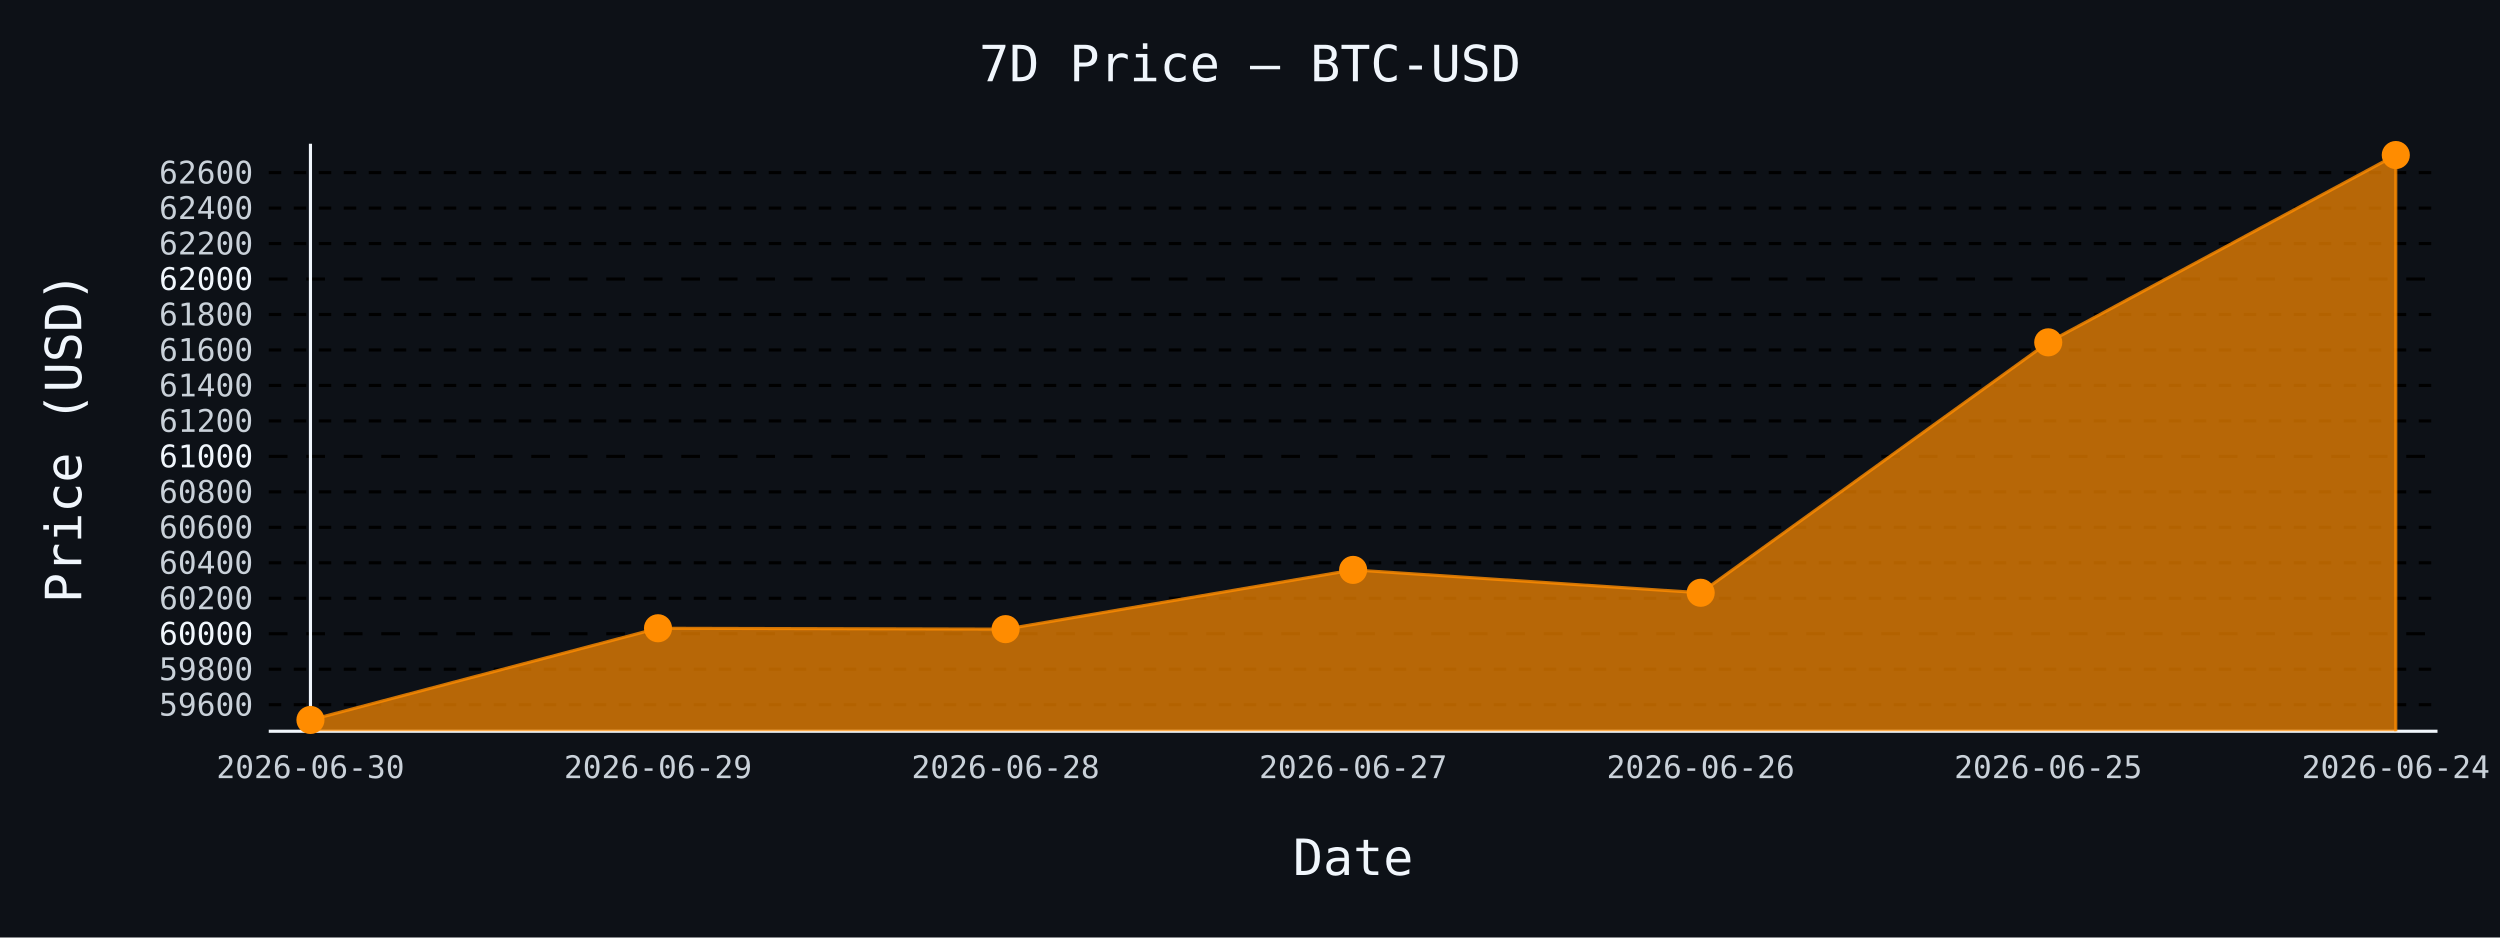
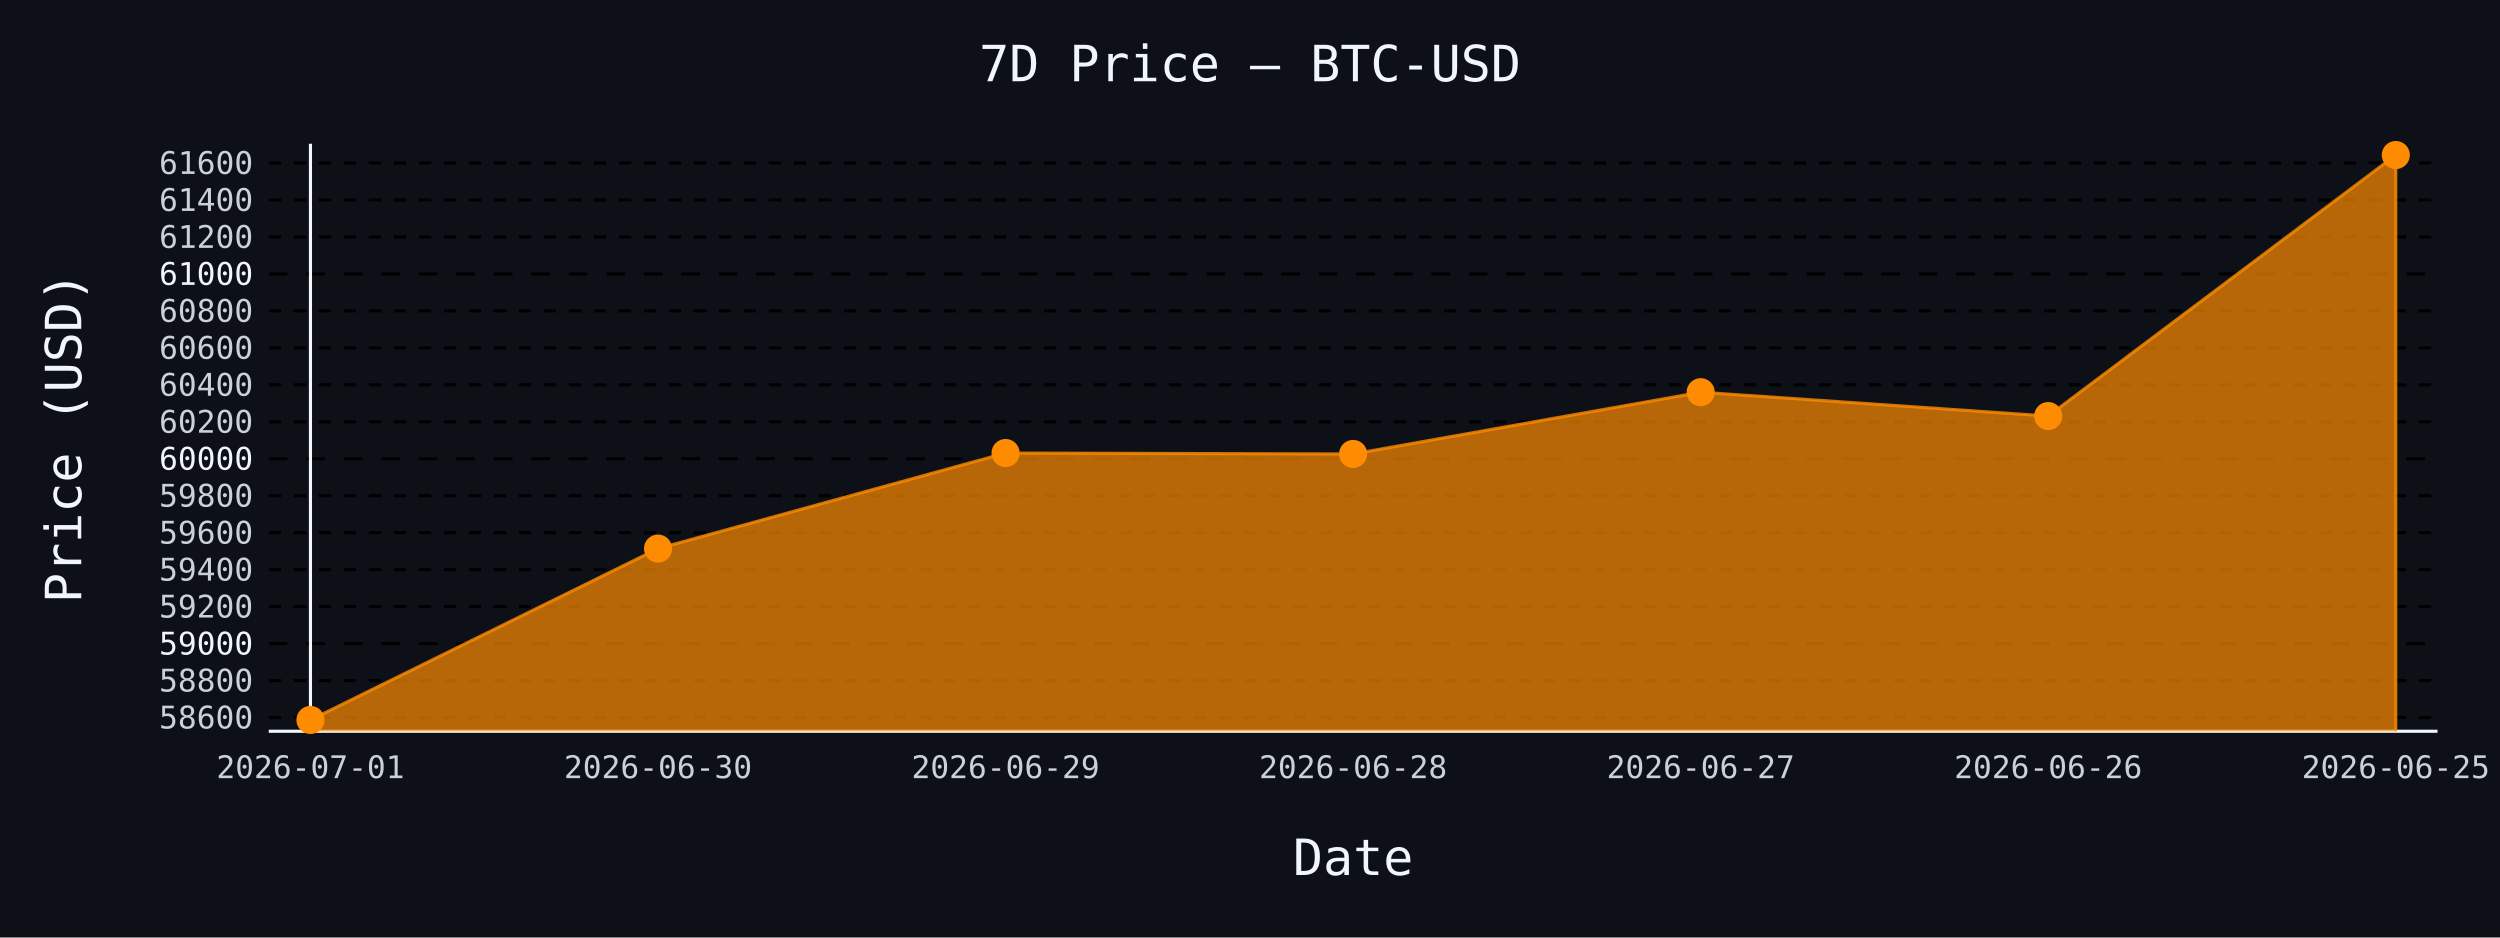
- <svg xmlns="http://www.w3.org/2000/svg" id="chart-3d350c68-0798-4ecc-a012-6bcb8a1325f3" class="pygal-chart" viewBox="0 0 800 300">
+ <svg xmlns="http://www.w3.org/2000/svg" id="chart-85acde05-8cba-4392-8332-e48a971539fc" class="pygal-chart" viewBox="0 0 800 300">
  <defs>
-     <style type="text/css">#chart-3d350c68-0798-4ecc-a012-6bcb8a1325f3{-webkit-user-select:none;-webkit-font-smoothing:antialiased;font-family:monospace}#chart-3d350c68-0798-4ecc-a012-6bcb8a1325f3 .title{font-family:monospace;font-size:16px}#chart-3d350c68-0798-4ecc-a012-6bcb8a1325f3 .legends .legend text{font-family:monospace;font-size:14px}#chart-3d350c68-0798-4ecc-a012-6bcb8a1325f3 .axis text{font-family:monospace;font-size:10px}#chart-3d350c68-0798-4ecc-a012-6bcb8a1325f3 .axis text.major{font-family:monospace;font-size:10px}#chart-3d350c68-0798-4ecc-a012-6bcb8a1325f3 .text-overlay text.value{font-family:monospace;font-size:16px}#chart-3d350c68-0798-4ecc-a012-6bcb8a1325f3 .text-overlay text.label{font-family:monospace;font-size:10px}#chart-3d350c68-0798-4ecc-a012-6bcb8a1325f3 .tooltip{font-family:monospace;font-size:14px}#chart-3d350c68-0798-4ecc-a012-6bcb8a1325f3 text.no_data{font-family:monospace;font-size:64px}
- #chart-3d350c68-0798-4ecc-a012-6bcb8a1325f3{background-color:#0d1117}#chart-3d350c68-0798-4ecc-a012-6bcb8a1325f3 path,#chart-3d350c68-0798-4ecc-a012-6bcb8a1325f3 line,#chart-3d350c68-0798-4ecc-a012-6bcb8a1325f3 rect,#chart-3d350c68-0798-4ecc-a012-6bcb8a1325f3 circle{-webkit-transition:150ms;-moz-transition:150ms;transition:150ms}#chart-3d350c68-0798-4ecc-a012-6bcb8a1325f3 .graph &gt; .background{fill:#0d1117}#chart-3d350c68-0798-4ecc-a012-6bcb8a1325f3 .plot &gt; .background{fill:#0d1117}#chart-3d350c68-0798-4ecc-a012-6bcb8a1325f3 .graph{fill:#c9d1d9}#chart-3d350c68-0798-4ecc-a012-6bcb8a1325f3 text.no_data{fill:#f0f6fc}#chart-3d350c68-0798-4ecc-a012-6bcb8a1325f3 .title{fill:#f0f6fc}#chart-3d350c68-0798-4ecc-a012-6bcb8a1325f3 .legends .legend text{fill:#c9d1d9}#chart-3d350c68-0798-4ecc-a012-6bcb8a1325f3 .legends .legend:hover text{fill:#f0f6fc}#chart-3d350c68-0798-4ecc-a012-6bcb8a1325f3 .axis .line{stroke:#f0f6fc}#chart-3d350c68-0798-4ecc-a012-6bcb8a1325f3 .axis .guide.line{stroke:#8b949e}#chart-3d350c68-0798-4ecc-a012-6bcb8a1325f3 .axis .major.line{stroke:#c9d1d9}#chart-3d350c68-0798-4ecc-a012-6bcb8a1325f3 .axis text.major{fill:#f0f6fc}#chart-3d350c68-0798-4ecc-a012-6bcb8a1325f3 .axis.y .guides:hover .guide.line,#chart-3d350c68-0798-4ecc-a012-6bcb8a1325f3 .line-graph .axis.x .guides:hover .guide.line,#chart-3d350c68-0798-4ecc-a012-6bcb8a1325f3 .stackedline-graph .axis.x .guides:hover .guide.line,#chart-3d350c68-0798-4ecc-a012-6bcb8a1325f3 .xy-graph .axis.x .guides:hover .guide.line{stroke:#f0f6fc}#chart-3d350c68-0798-4ecc-a012-6bcb8a1325f3 .axis .guides:hover text{fill:#f0f6fc}#chart-3d350c68-0798-4ecc-a012-6bcb8a1325f3 .reactive{fill-opacity:.7;stroke-opacity:.8;stroke-width:1}#chart-3d350c68-0798-4ecc-a012-6bcb8a1325f3 .ci{stroke:#c9d1d9}#chart-3d350c68-0798-4ecc-a012-6bcb8a1325f3 .reactive.active,#chart-3d350c68-0798-4ecc-a012-6bcb8a1325f3 .active .reactive{fill-opacity:.8;stroke-opacity:.9;stroke-width:4}#chart-3d350c68-0798-4ecc-a012-6bcb8a1325f3 .ci .reactive.active{stroke-width:1.5}#chart-3d350c68-0798-4ecc-a012-6bcb8a1325f3 .series text{fill:#f0f6fc}#chart-3d350c68-0798-4ecc-a012-6bcb8a1325f3 .tooltip rect{fill:#0d1117;stroke:#f0f6fc;-webkit-transition:opacity 150ms;-moz-transition:opacity 150ms;transition:opacity 150ms}#chart-3d350c68-0798-4ecc-a012-6bcb8a1325f3 .tooltip .label{fill:#c9d1d9}#chart-3d350c68-0798-4ecc-a012-6bcb8a1325f3 .tooltip .label{fill:#c9d1d9}#chart-3d350c68-0798-4ecc-a012-6bcb8a1325f3 .tooltip .legend{font-size:.8em;fill:#8b949e}#chart-3d350c68-0798-4ecc-a012-6bcb8a1325f3 .tooltip .x_label{font-size:.6em;fill:#f0f6fc}#chart-3d350c68-0798-4ecc-a012-6bcb8a1325f3 .tooltip .xlink{font-size:.5em;text-decoration:underline}#chart-3d350c68-0798-4ecc-a012-6bcb8a1325f3 .tooltip .value{font-size:1.5em}#chart-3d350c68-0798-4ecc-a012-6bcb8a1325f3 .bound{font-size:.5em}#chart-3d350c68-0798-4ecc-a012-6bcb8a1325f3 .max-value{font-size:.75em;fill:#8b949e}#chart-3d350c68-0798-4ecc-a012-6bcb8a1325f3 .map-element{fill:#0d1117;stroke:#8b949e !important}#chart-3d350c68-0798-4ecc-a012-6bcb8a1325f3 .map-element .reactive{fill-opacity:inherit;stroke-opacity:inherit}#chart-3d350c68-0798-4ecc-a012-6bcb8a1325f3 .color-0,#chart-3d350c68-0798-4ecc-a012-6bcb8a1325f3 .color-0 a:visited{stroke:#ff8c00;fill:#ff8c00}#chart-3d350c68-0798-4ecc-a012-6bcb8a1325f3 .text-overlay .color-0 text{fill:black}
- #chart-3d350c68-0798-4ecc-a012-6bcb8a1325f3 text.no_data{text-anchor:middle}#chart-3d350c68-0798-4ecc-a012-6bcb8a1325f3 .guide.line{fill:none}#chart-3d350c68-0798-4ecc-a012-6bcb8a1325f3 .centered{text-anchor:middle}#chart-3d350c68-0798-4ecc-a012-6bcb8a1325f3 .title{text-anchor:middle}#chart-3d350c68-0798-4ecc-a012-6bcb8a1325f3 .legends .legend text{fill-opacity:1}#chart-3d350c68-0798-4ecc-a012-6bcb8a1325f3 .axis.x text{text-anchor:middle}#chart-3d350c68-0798-4ecc-a012-6bcb8a1325f3 .axis.x:not(.web) text[transform]{text-anchor:start}#chart-3d350c68-0798-4ecc-a012-6bcb8a1325f3 .axis.x:not(.web) text[transform].backwards{text-anchor:end}#chart-3d350c68-0798-4ecc-a012-6bcb8a1325f3 .axis.y text{text-anchor:end}#chart-3d350c68-0798-4ecc-a012-6bcb8a1325f3 .axis.y text[transform].backwards{text-anchor:start}#chart-3d350c68-0798-4ecc-a012-6bcb8a1325f3 .axis.y2 text{text-anchor:start}#chart-3d350c68-0798-4ecc-a012-6bcb8a1325f3 .axis.y2 text[transform].backwards{text-anchor:end}#chart-3d350c68-0798-4ecc-a012-6bcb8a1325f3 .axis .guide.line{stroke-dasharray:4,4;stroke:black}#chart-3d350c68-0798-4ecc-a012-6bcb8a1325f3 .axis .major.guide.line{stroke-dasharray:6,6;stroke:black}#chart-3d350c68-0798-4ecc-a012-6bcb8a1325f3 .horizontal .axis.y .guide.line,#chart-3d350c68-0798-4ecc-a012-6bcb8a1325f3 .horizontal .axis.y2 .guide.line,#chart-3d350c68-0798-4ecc-a012-6bcb8a1325f3 .vertical .axis.x .guide.line{opacity:0}#chart-3d350c68-0798-4ecc-a012-6bcb8a1325f3 .horizontal .axis.always_show .guide.line,#chart-3d350c68-0798-4ecc-a012-6bcb8a1325f3 .vertical .axis.always_show .guide.line{opacity:1 !important}#chart-3d350c68-0798-4ecc-a012-6bcb8a1325f3 .axis.y .guides:hover .guide.line,#chart-3d350c68-0798-4ecc-a012-6bcb8a1325f3 .axis.y2 .guides:hover .guide.line,#chart-3d350c68-0798-4ecc-a012-6bcb8a1325f3 .axis.x .guides:hover .guide.line{opacity:1}#chart-3d350c68-0798-4ecc-a012-6bcb8a1325f3 .axis .guides:hover text{opacity:1}#chart-3d350c68-0798-4ecc-a012-6bcb8a1325f3 .nofill{fill:none}#chart-3d350c68-0798-4ecc-a012-6bcb8a1325f3 .subtle-fill{fill-opacity:.2}#chart-3d350c68-0798-4ecc-a012-6bcb8a1325f3 .dot{stroke-width:1px;fill-opacity:1;stroke-opacity:1}#chart-3d350c68-0798-4ecc-a012-6bcb8a1325f3 .dot.active{stroke-width:5px}#chart-3d350c68-0798-4ecc-a012-6bcb8a1325f3 .dot.negative{fill:transparent}#chart-3d350c68-0798-4ecc-a012-6bcb8a1325f3 text,#chart-3d350c68-0798-4ecc-a012-6bcb8a1325f3 tspan{stroke:none !important}#chart-3d350c68-0798-4ecc-a012-6bcb8a1325f3 .series text.active{opacity:1}#chart-3d350c68-0798-4ecc-a012-6bcb8a1325f3 .tooltip rect{fill-opacity:.95;stroke-width:.5}#chart-3d350c68-0798-4ecc-a012-6bcb8a1325f3 .tooltip text{fill-opacity:1}#chart-3d350c68-0798-4ecc-a012-6bcb8a1325f3 .showable{visibility:hidden}#chart-3d350c68-0798-4ecc-a012-6bcb8a1325f3 .showable.shown{visibility:visible}#chart-3d350c68-0798-4ecc-a012-6bcb8a1325f3 .gauge-background{fill:rgba(229,229,229,1);stroke:none}#chart-3d350c68-0798-4ecc-a012-6bcb8a1325f3 .bg-lines{stroke:#0d1117;stroke-width:2px}</style>
+     <style type="text/css">#chart-85acde05-8cba-4392-8332-e48a971539fc{-webkit-user-select:none;-webkit-font-smoothing:antialiased;font-family:monospace}#chart-85acde05-8cba-4392-8332-e48a971539fc .title{font-family:monospace;font-size:16px}#chart-85acde05-8cba-4392-8332-e48a971539fc .legends .legend text{font-family:monospace;font-size:14px}#chart-85acde05-8cba-4392-8332-e48a971539fc .axis text{font-family:monospace;font-size:10px}#chart-85acde05-8cba-4392-8332-e48a971539fc .axis text.major{font-family:monospace;font-size:10px}#chart-85acde05-8cba-4392-8332-e48a971539fc .text-overlay text.value{font-family:monospace;font-size:16px}#chart-85acde05-8cba-4392-8332-e48a971539fc .text-overlay text.label{font-family:monospace;font-size:10px}#chart-85acde05-8cba-4392-8332-e48a971539fc .tooltip{font-family:monospace;font-size:14px}#chart-85acde05-8cba-4392-8332-e48a971539fc text.no_data{font-family:monospace;font-size:64px}
+ #chart-85acde05-8cba-4392-8332-e48a971539fc{background-color:#0d1117}#chart-85acde05-8cba-4392-8332-e48a971539fc path,#chart-85acde05-8cba-4392-8332-e48a971539fc line,#chart-85acde05-8cba-4392-8332-e48a971539fc rect,#chart-85acde05-8cba-4392-8332-e48a971539fc circle{-webkit-transition:150ms;-moz-transition:150ms;transition:150ms}#chart-85acde05-8cba-4392-8332-e48a971539fc .graph &gt; .background{fill:#0d1117}#chart-85acde05-8cba-4392-8332-e48a971539fc .plot &gt; .background{fill:#0d1117}#chart-85acde05-8cba-4392-8332-e48a971539fc .graph{fill:#c9d1d9}#chart-85acde05-8cba-4392-8332-e48a971539fc text.no_data{fill:#f0f6fc}#chart-85acde05-8cba-4392-8332-e48a971539fc .title{fill:#f0f6fc}#chart-85acde05-8cba-4392-8332-e48a971539fc .legends .legend text{fill:#c9d1d9}#chart-85acde05-8cba-4392-8332-e48a971539fc .legends .legend:hover text{fill:#f0f6fc}#chart-85acde05-8cba-4392-8332-e48a971539fc .axis .line{stroke:#f0f6fc}#chart-85acde05-8cba-4392-8332-e48a971539fc .axis .guide.line{stroke:#8b949e}#chart-85acde05-8cba-4392-8332-e48a971539fc .axis .major.line{stroke:#c9d1d9}#chart-85acde05-8cba-4392-8332-e48a971539fc .axis text.major{fill:#f0f6fc}#chart-85acde05-8cba-4392-8332-e48a971539fc .axis.y .guides:hover .guide.line,#chart-85acde05-8cba-4392-8332-e48a971539fc .line-graph .axis.x .guides:hover .guide.line,#chart-85acde05-8cba-4392-8332-e48a971539fc .stackedline-graph .axis.x .guides:hover .guide.line,#chart-85acde05-8cba-4392-8332-e48a971539fc .xy-graph .axis.x .guides:hover .guide.line{stroke:#f0f6fc}#chart-85acde05-8cba-4392-8332-e48a971539fc .axis .guides:hover text{fill:#f0f6fc}#chart-85acde05-8cba-4392-8332-e48a971539fc .reactive{fill-opacity:.7;stroke-opacity:.8;stroke-width:1}#chart-85acde05-8cba-4392-8332-e48a971539fc .ci{stroke:#c9d1d9}#chart-85acde05-8cba-4392-8332-e48a971539fc .reactive.active,#chart-85acde05-8cba-4392-8332-e48a971539fc .active .reactive{fill-opacity:.8;stroke-opacity:.9;stroke-width:4}#chart-85acde05-8cba-4392-8332-e48a971539fc .ci .reactive.active{stroke-width:1.5}#chart-85acde05-8cba-4392-8332-e48a971539fc .series text{fill:#f0f6fc}#chart-85acde05-8cba-4392-8332-e48a971539fc .tooltip rect{fill:#0d1117;stroke:#f0f6fc;-webkit-transition:opacity 150ms;-moz-transition:opacity 150ms;transition:opacity 150ms}#chart-85acde05-8cba-4392-8332-e48a971539fc .tooltip .label{fill:#c9d1d9}#chart-85acde05-8cba-4392-8332-e48a971539fc .tooltip .label{fill:#c9d1d9}#chart-85acde05-8cba-4392-8332-e48a971539fc .tooltip .legend{font-size:.8em;fill:#8b949e}#chart-85acde05-8cba-4392-8332-e48a971539fc .tooltip .x_label{font-size:.6em;fill:#f0f6fc}#chart-85acde05-8cba-4392-8332-e48a971539fc .tooltip .xlink{font-size:.5em;text-decoration:underline}#chart-85acde05-8cba-4392-8332-e48a971539fc .tooltip .value{font-size:1.5em}#chart-85acde05-8cba-4392-8332-e48a971539fc .bound{font-size:.5em}#chart-85acde05-8cba-4392-8332-e48a971539fc .max-value{font-size:.75em;fill:#8b949e}#chart-85acde05-8cba-4392-8332-e48a971539fc .map-element{fill:#0d1117;stroke:#8b949e !important}#chart-85acde05-8cba-4392-8332-e48a971539fc .map-element .reactive{fill-opacity:inherit;stroke-opacity:inherit}#chart-85acde05-8cba-4392-8332-e48a971539fc .color-0,#chart-85acde05-8cba-4392-8332-e48a971539fc .color-0 a:visited{stroke:#ff8c00;fill:#ff8c00}#chart-85acde05-8cba-4392-8332-e48a971539fc .text-overlay .color-0 text{fill:black}
+ #chart-85acde05-8cba-4392-8332-e48a971539fc text.no_data{text-anchor:middle}#chart-85acde05-8cba-4392-8332-e48a971539fc .guide.line{fill:none}#chart-85acde05-8cba-4392-8332-e48a971539fc .centered{text-anchor:middle}#chart-85acde05-8cba-4392-8332-e48a971539fc .title{text-anchor:middle}#chart-85acde05-8cba-4392-8332-e48a971539fc .legends .legend text{fill-opacity:1}#chart-85acde05-8cba-4392-8332-e48a971539fc .axis.x text{text-anchor:middle}#chart-85acde05-8cba-4392-8332-e48a971539fc .axis.x:not(.web) text[transform]{text-anchor:start}#chart-85acde05-8cba-4392-8332-e48a971539fc .axis.x:not(.web) text[transform].backwards{text-anchor:end}#chart-85acde05-8cba-4392-8332-e48a971539fc .axis.y text{text-anchor:end}#chart-85acde05-8cba-4392-8332-e48a971539fc .axis.y text[transform].backwards{text-anchor:start}#chart-85acde05-8cba-4392-8332-e48a971539fc .axis.y2 text{text-anchor:start}#chart-85acde05-8cba-4392-8332-e48a971539fc .axis.y2 text[transform].backwards{text-anchor:end}#chart-85acde05-8cba-4392-8332-e48a971539fc .axis .guide.line{stroke-dasharray:4,4;stroke:black}#chart-85acde05-8cba-4392-8332-e48a971539fc .axis .major.guide.line{stroke-dasharray:6,6;stroke:black}#chart-85acde05-8cba-4392-8332-e48a971539fc .horizontal .axis.y .guide.line,#chart-85acde05-8cba-4392-8332-e48a971539fc .horizontal .axis.y2 .guide.line,#chart-85acde05-8cba-4392-8332-e48a971539fc .vertical .axis.x .guide.line{opacity:0}#chart-85acde05-8cba-4392-8332-e48a971539fc .horizontal .axis.always_show .guide.line,#chart-85acde05-8cba-4392-8332-e48a971539fc .vertical .axis.always_show .guide.line{opacity:1 !important}#chart-85acde05-8cba-4392-8332-e48a971539fc .axis.y .guides:hover .guide.line,#chart-85acde05-8cba-4392-8332-e48a971539fc .axis.y2 .guides:hover .guide.line,#chart-85acde05-8cba-4392-8332-e48a971539fc .axis.x .guides:hover .guide.line{opacity:1}#chart-85acde05-8cba-4392-8332-e48a971539fc .axis .guides:hover text{opacity:1}#chart-85acde05-8cba-4392-8332-e48a971539fc .nofill{fill:none}#chart-85acde05-8cba-4392-8332-e48a971539fc .subtle-fill{fill-opacity:.2}#chart-85acde05-8cba-4392-8332-e48a971539fc .dot{stroke-width:1px;fill-opacity:1;stroke-opacity:1}#chart-85acde05-8cba-4392-8332-e48a971539fc .dot.active{stroke-width:5px}#chart-85acde05-8cba-4392-8332-e48a971539fc .dot.negative{fill:transparent}#chart-85acde05-8cba-4392-8332-e48a971539fc text,#chart-85acde05-8cba-4392-8332-e48a971539fc tspan{stroke:none !important}#chart-85acde05-8cba-4392-8332-e48a971539fc .series text.active{opacity:1}#chart-85acde05-8cba-4392-8332-e48a971539fc .tooltip rect{fill-opacity:.95;stroke-width:.5}#chart-85acde05-8cba-4392-8332-e48a971539fc .tooltip text{fill-opacity:1}#chart-85acde05-8cba-4392-8332-e48a971539fc .showable{visibility:hidden}#chart-85acde05-8cba-4392-8332-e48a971539fc .showable.shown{visibility:visible}#chart-85acde05-8cba-4392-8332-e48a971539fc .gauge-background{fill:rgba(229,229,229,1);stroke:none}#chart-85acde05-8cba-4392-8332-e48a971539fc .bg-lines{stroke:#0d1117;stroke-width:2px}</style>
  </defs>
  <g class="graph line-graph vertical">
    <rect x="0" y="0" width="800" height="300" class="background" />
    <g transform="translate(86, 46)" class="plot">
      <rect x="0" y="0" width="694.0" height="188" class="background" />
      <g class="axis y always_show">
        <path d="M0 188 h694" class="line" />
        <g class="guides">
-           <path d="M0 179.504 h694" class="guide line" />
-           <text x="-5" y="183.004" class="">59600</text>
+           <path d="M0 183.616 h694" class="guide line" />
+           <text x="-5" y="187.116" class="">58600</text>
        </g>
        <g class="guides">
-           <path d="M0 168.152 h694" class="guide line" />
-           <text x="-5" y="171.652" class="">59800</text>
+           <path d="M0 171.785 h694" class="guide line" />
+           <text x="-5" y="175.285" class="">58800</text>
        </g>
        <g class="guides">
-           <path d="M0 156.801 h694" class="major guide line" />
-           <text x="-5" y="160.301" class="major">60000</text>
+           <path d="M0 159.955 h694" class="major guide line" />
+           <text x="-5" y="163.455" class="major">59000</text>
        </g>
        <g class="guides">
-           <path d="M0 145.45 h694" class="guide line" />
-           <text x="-5" y="148.95" class="">60200</text>
+           <path d="M0 148.124 h694" class="guide line" />
+           <text x="-5" y="151.624" class="">59200</text>
        </g>
        <g class="guides">
-           <path d="M0 134.098 h694" class="guide line" />
-           <text x="-5" y="137.598" class="">60400</text>
+           <path d="M0 136.294 h694" class="guide line" />
+           <text x="-5" y="139.794" class="">59400</text>
        </g>
        <g class="guides">
-           <path d="M0 122.747 h694" class="guide line" />
-           <text x="-5" y="126.247" class="">60600</text>
+           <path d="M0 124.463 h694" class="guide line" />
+           <text x="-5" y="127.963" class="">59600</text>
        </g>
        <g class="guides">
-           <path d="M0 111.396 h694" class="guide line" />
-           <text x="-5" y="114.896" class="">60800</text>
+           <path d="M0 112.633 h694" class="guide line" />
+           <text x="-5" y="116.133" class="">59800</text>
        </g>
        <g class="guides">
-           <path d="M0 100.045 h694" class="major guide line" />
-           <text x="-5" y="103.545" class="major">61000</text>
+           <path d="M0 100.803 h694" class="major guide line" />
+           <text x="-5" y="104.303" class="major">60000</text>
        </g>
        <g class="guides">
-           <path d="M0 88.693 h694" class="guide line" />
-           <text x="-5" y="92.193" class="">61200</text>
+           <path d="M0 88.972 h694" class="guide line" />
+           <text x="-5" y="92.472" class="">60200</text>
        </g>
        <g class="guides">
-           <path d="M0 77.342 h694" class="guide line" />
-           <text x="-5" y="80.842" class="">61400</text>
+           <path d="M0 77.142 h694" class="guide line" />
+           <text x="-5" y="80.642" class="">60400</text>
        </g>
        <g class="guides">
-           <path d="M0 65.991 h694" class="guide line" />
-           <text x="-5" y="69.491" class="">61600</text>
+           <path d="M0 65.311 h694" class="guide line" />
+           <text x="-5" y="68.811" class="">60600</text>
        </g>
        <g class="guides">
-           <path d="M0 54.639 h694" class="guide line" />
-           <text x="-5" y="58.139" class="">61800</text>
+           <path d="M0 53.481 h694" class="guide line" />
+           <text x="-5" y="56.981" class="">60800</text>
        </g>
        <g class="guides">
-           <path d="M0 43.288 h694" class="major guide line" />
-           <text x="-5" y="46.788" class="major">62000</text>
+           <path d="M0 41.65 h694" class="major guide line" />
+           <text x="-5" y="45.15" class="major">61000</text>
        </g>
        <g class="guides">
-           <path d="M0 31.937 h694" class="guide line" />
-           <text x="-5" y="35.437" class="">62200</text>
+           <path d="M0 29.82 h694" class="guide line" />
+           <text x="-5" y="33.32" class="">61200</text>
        </g>
        <g class="guides">
-           <path d="M0 20.586 h694" class="guide line" />
-           <text x="-5" y="24.086" class="">62400</text>
+           <path d="M0 17.989 h694" class="guide line" />
+           <text x="-5" y="21.489" class="">61400</text>
        </g>
        <g class="guides">
-           <path d="M0 9.234 h694" class="guide line" />
-           <text x="-5" y="12.734" class="">62600</text>
+           <path d="M0 6.159 h694" class="guide line" />
+           <text x="-5" y="9.659" class="">61600</text>
        </g>
      </g>
      <g class="axis x">
        <g class="guides">
          <path d="M13.346 0 v188" class="line" />
-           <text x="13.346" y="203.0" class="">2026-06-30</text>
+           <text x="13.346" y="203.0" class="">2026-07-01</text>
        </g>
        <g class="guides">
          <path d="M124.564 0 v188" class="guide line" />
-           <text x="124.564" y="203.0" class="">2026-06-29</text>
+           <text x="124.564" y="203.0" class="">2026-06-30</text>
        </g>
        <g class="guides">
          <path d="M235.782 0 v188" class="guide line" />
-           <text x="235.782" y="203.0" class="">2026-06-28</text>
+           <text x="235.782" y="203.0" class="">2026-06-29</text>
        </g>
        <g class="guides">
          <path d="M347 0 v188" class="guide line" />
-           <text x="347.0" y="203.0" class="">2026-06-27</text>
+           <text x="347.0" y="203.0" class="">2026-06-28</text>
        </g>
        <g class="guides">
          <path d="M458.218 0 v188" class="guide line" />
-           <text x="458.218" y="203.0" class="">2026-06-26</text>
+           <text x="458.218" y="203.0" class="">2026-06-27</text>
        </g>
        <g class="guides">
          <path d="M569.436 0 v188" class="guide line" />
-           <text x="569.436" y="203.0" class="">2026-06-25</text>
+           <text x="569.436" y="203.0" class="">2026-06-26</text>
        </g>
        <g class="guides">
          <path d="M680.654 0 v188" class="guide line" />
-           <text x="680.654" y="203.0" class="">2026-06-24</text>
+           <text x="680.654" y="203.0" class="">2026-06-25</text>
        </g>
      </g>
      <g class="series serie-0 color-0">
-         <path d="M13.346 188 L13.346 184.385 124.564 155.042 235.782 155.325 347 136.369 458.218 143.69 569.436 63.55 680.654 3.615 680.654 188" class="line reactive" />
+         <path d="M13.346 188 L13.346 184.385 124.564 129.55 235.782 98.969 347 99.265 458.218 79.508 569.436 87.138 680.654 3.615 680.654 188" class="line reactive" />
      </g>
    </g>
    <g class="titles">
      <text x="400.0" y="26" class="title plot_title">7D Price — BTC-USD</text>
      <text x="433.0" y="280" class="title">Date</text>
      <text x="0" y="166.0" class="title" transform="rotate(-90 0 140)">Price (USD)</text>
    </g>
    <g transform="translate(86, 46)" class="plot overlay">
      <g class="series serie-0 color-0">
        <g class="dots">
          <circle cx="13.346" cy="184.385" r="4" class="dot reactive tooltip-trigger" />
        </g>
        <g class="dots">
-           <circle cx="124.564" cy="155.042" r="4" class="dot reactive tooltip-trigger" />
+           <circle cx="124.564" cy="129.55" r="4" class="dot reactive tooltip-trigger" />
        </g>
        <g class="dots">
-           <circle cx="235.782" cy="155.325" r="4" class="dot reactive tooltip-trigger" />
+           <circle cx="235.782" cy="98.969" r="4" class="dot reactive tooltip-trigger" />
        </g>
        <g class="dots">
-           <circle cx="347.0" cy="136.369" r="4" class="dot reactive tooltip-trigger" />
+           <circle cx="347.0" cy="99.265" r="4" class="dot reactive tooltip-trigger" />
        </g>
        <g class="dots">
-           <circle cx="458.218" cy="143.69" r="4" class="dot reactive tooltip-trigger" />
+           <circle cx="458.218" cy="79.508" r="4" class="dot reactive tooltip-trigger" />
        </g>
        <g class="dots">
-           <circle cx="569.436" cy="63.55" r="4" class="dot reactive tooltip-trigger" />
+           <circle cx="569.436" cy="87.138" r="4" class="dot reactive tooltip-trigger" />
        </g>
        <g class="dots">
          <circle cx="680.654" cy="3.615" r="4" class="dot reactive tooltip-trigger" />
        </g>
      </g>
    </g>
    <g transform="translate(86, 46)" class="plot text-overlay">
      <g class="series serie-0 color-0" />
    </g>
    <g transform="translate(86, 46)" class="plot tooltip-overlay">
      <g transform="translate(0 0)" style="opacity: 0" class="tooltip">
        <rect rx="0" ry="0" width="0" height="0" class="tooltip-box" />
        <g class="text" />
      </g>
    </g>
  </g>
</svg>
